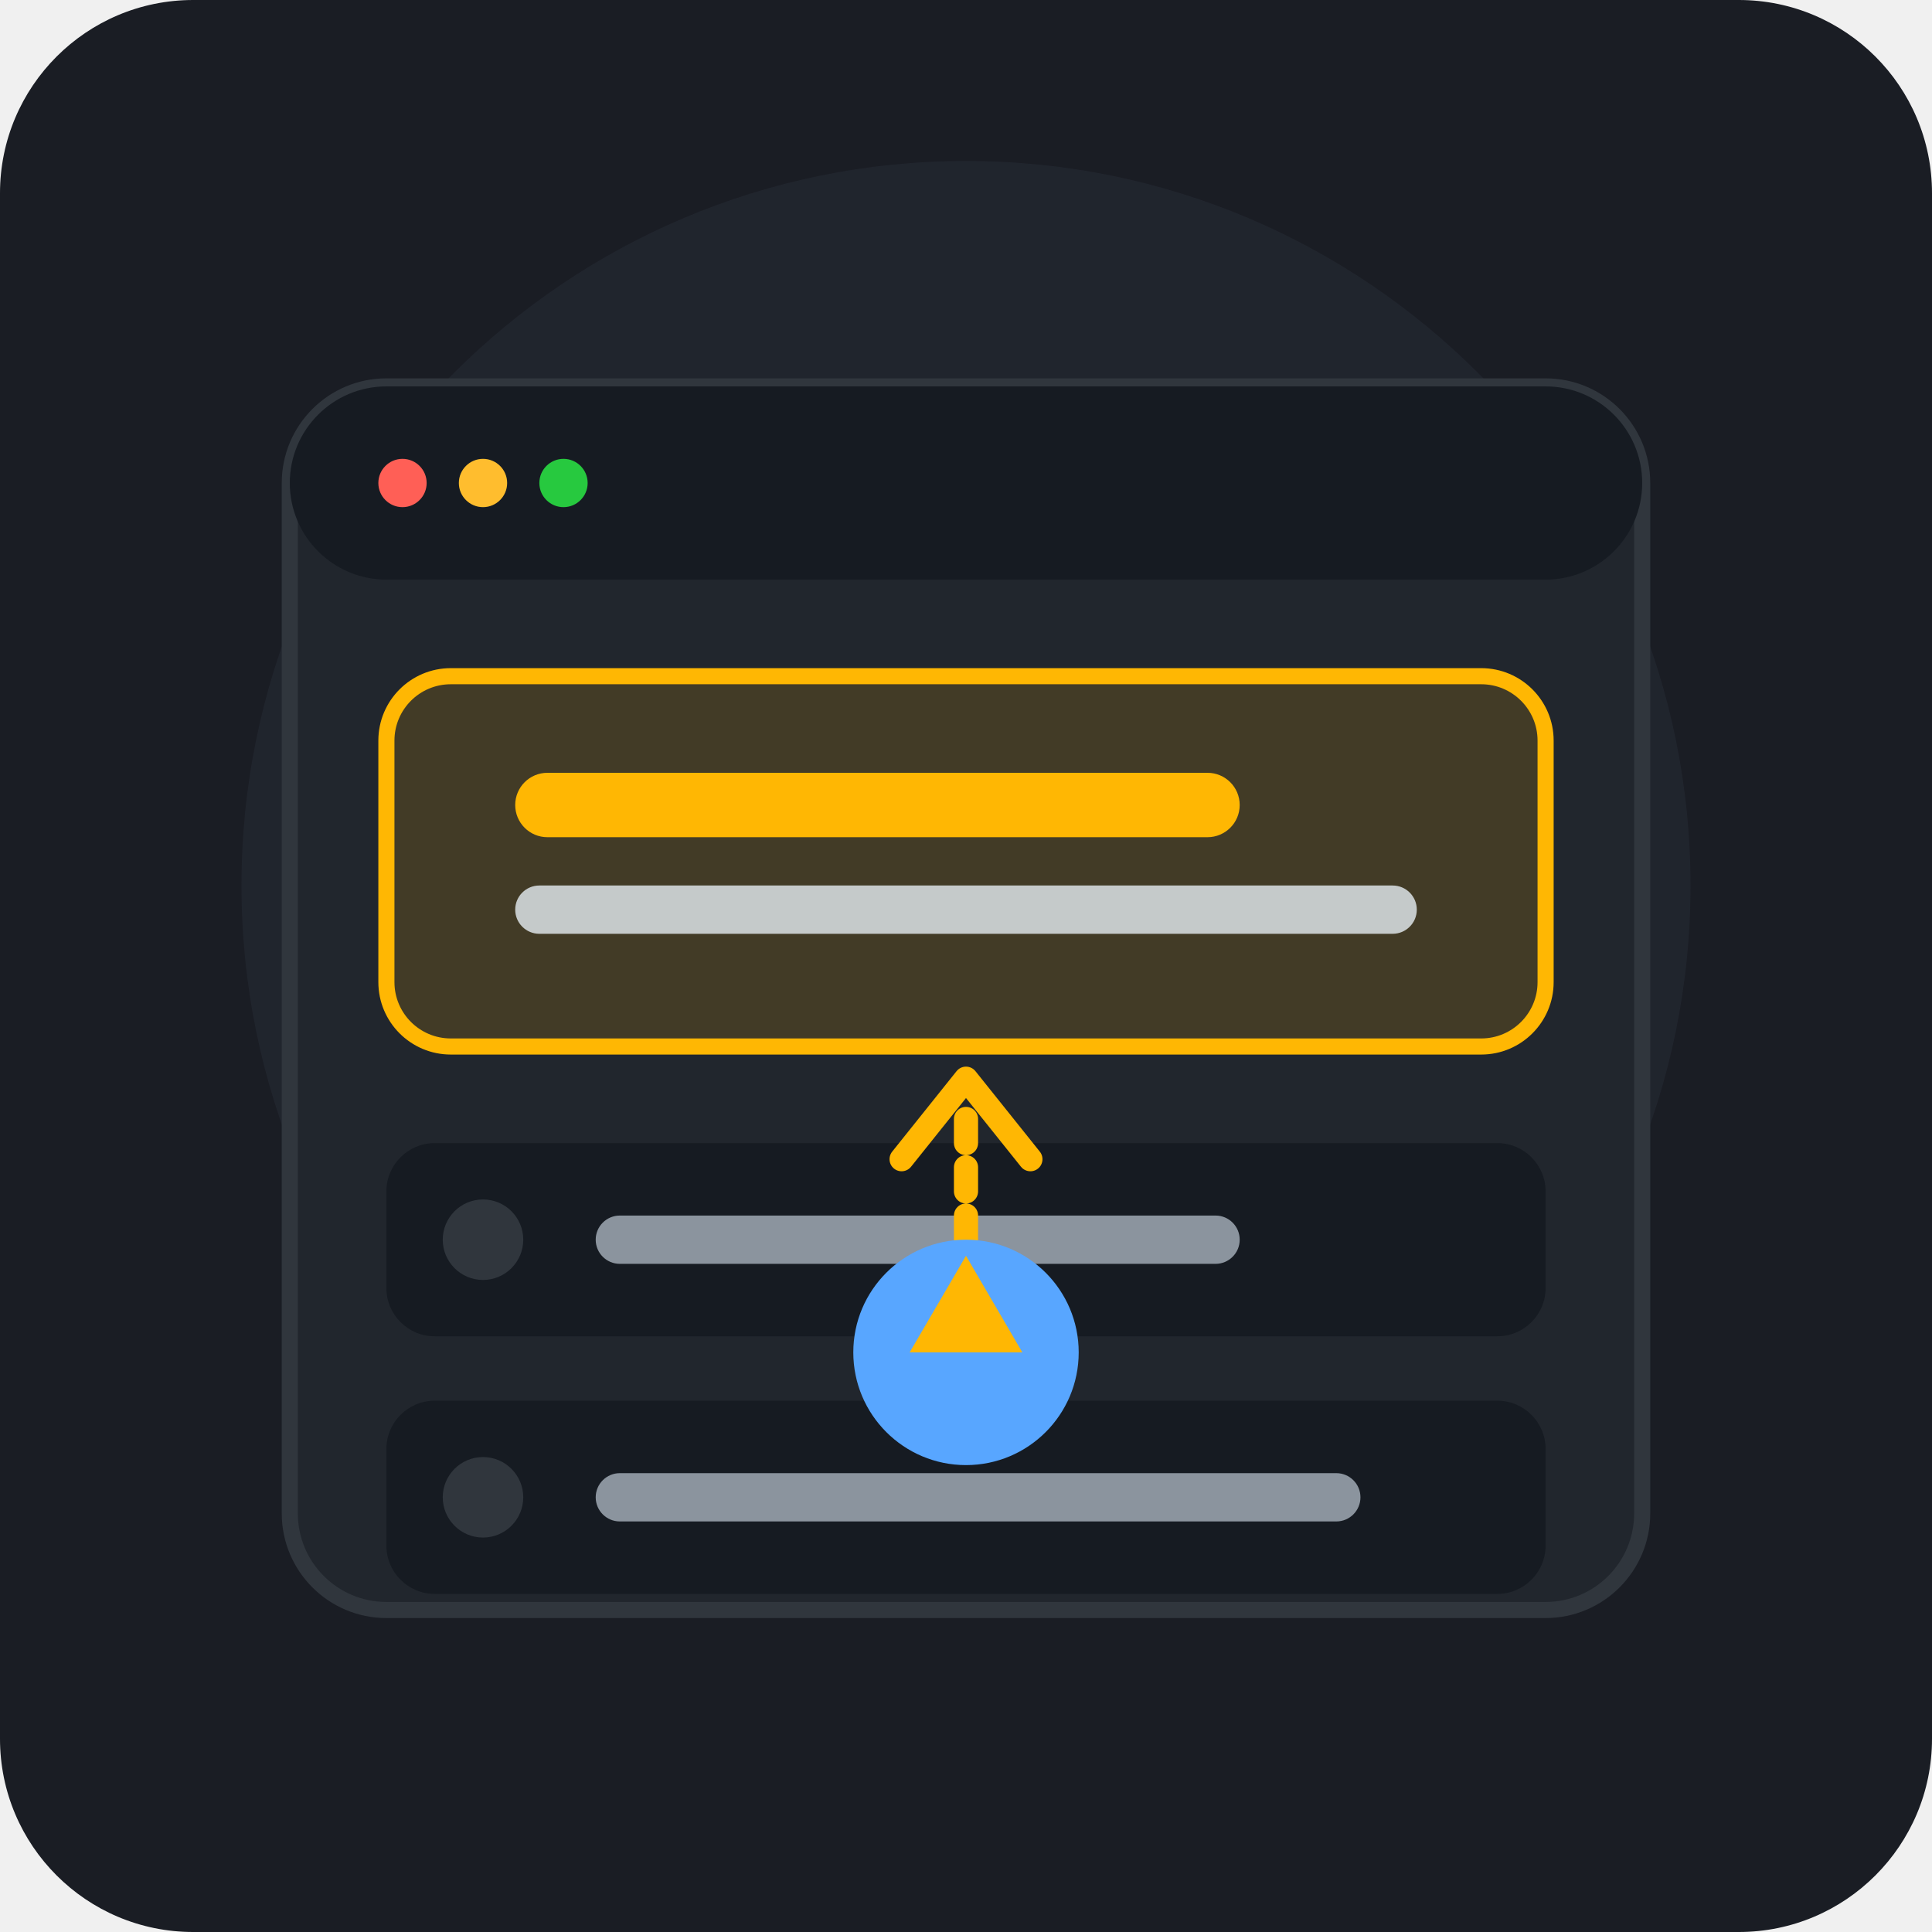
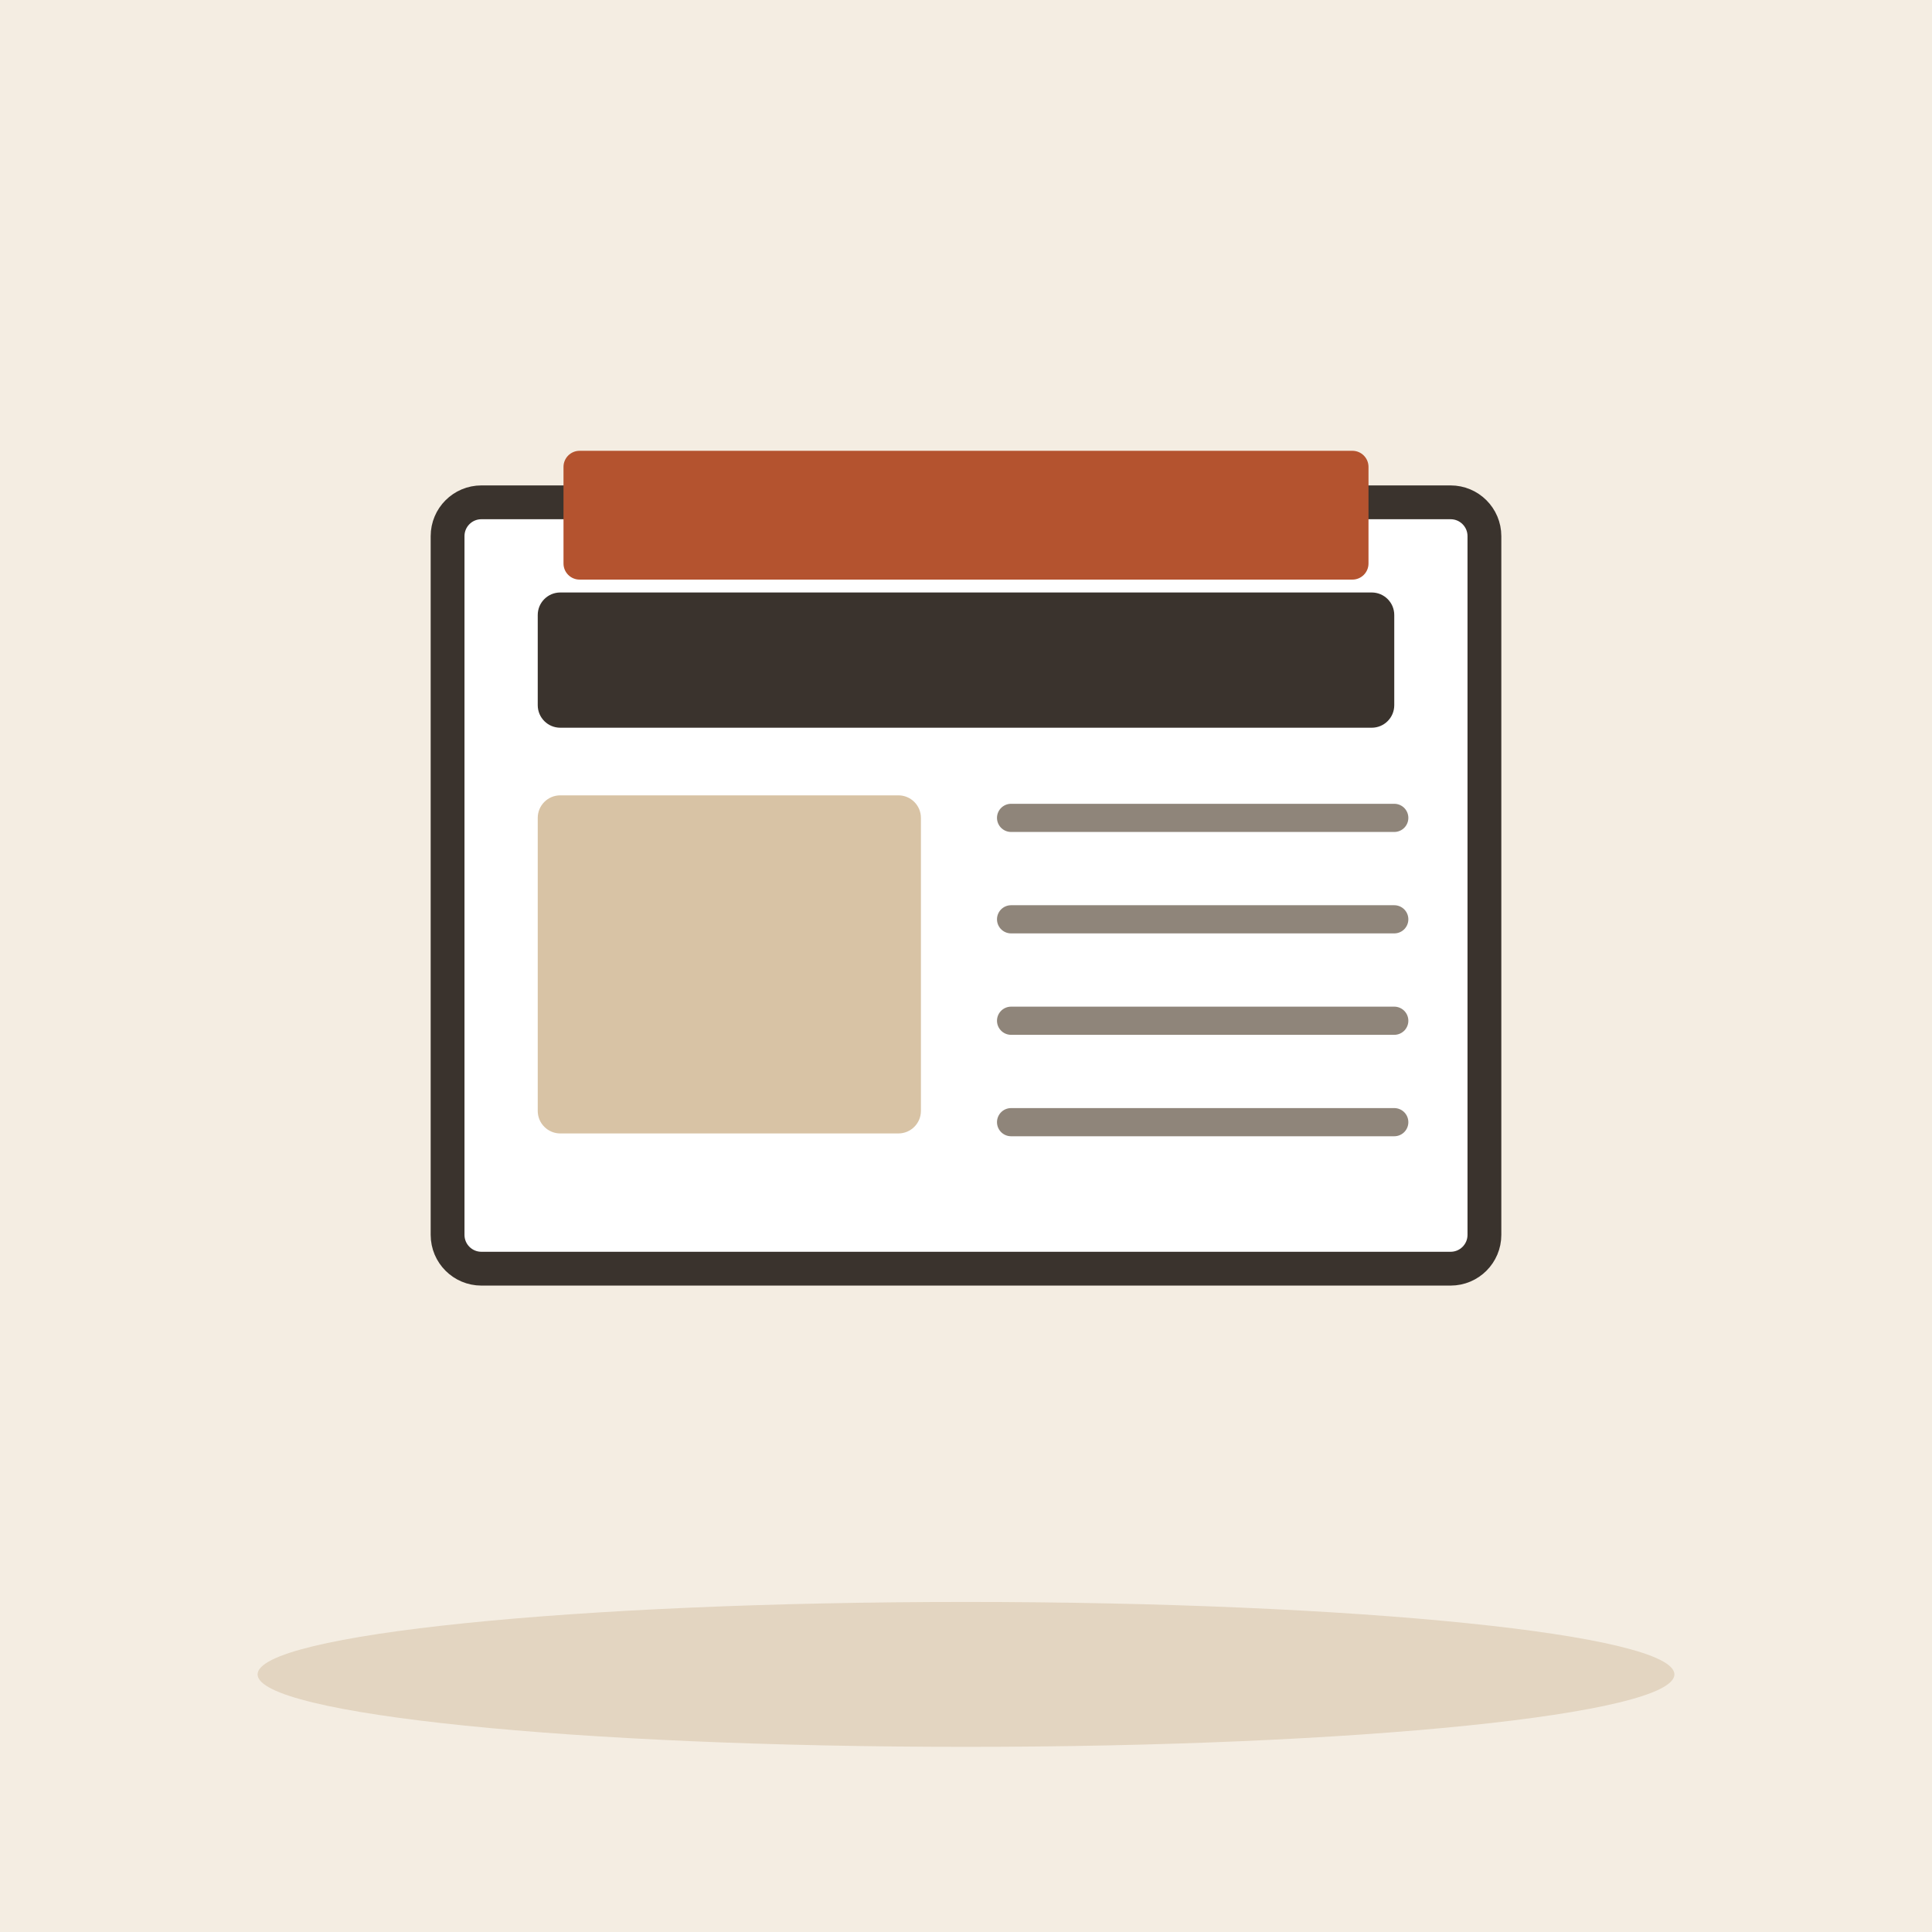
- <svg xmlns="http://www.w3.org/2000/svg" viewBox="0 0 240 240">
-   <rect width="240" height="240" rx="24" fill="#1A1D24" />
-   <circle cx="120" cy="110" r="90" fill="#252A34" opacity="0.6" />
-   <rect x="36" y="48" width="168" height="152" rx="12" fill="#21262D" stroke="#30363D" stroke-width="2" />
-   <rect x="36" y="48" width="168" height="24" rx="12" fill="#161B22" />
-   <circle cx="50" cy="60" r="3" fill="#FF5F56" />
-   <circle cx="60" cy="60" r="3" fill="#FFBD2E" />
-   <circle cx="70" cy="60" r="3" fill="#27C93F" />
-   <rect x="48" y="84" width="144" height="46" rx="8" fill="#FFB703" opacity="0.15" />
-   <rect x="48" y="84" width="144" height="46" rx="8" fill="none" stroke="#FFB703" stroke-width="2" />
-   <rect x="64" y="96" width="90" height="8" rx="4" fill="#FFB703" />
-   <rect x="64" y="110" width="112" height="6" rx="3" fill="#E6EDF3" opacity="0.8" />
-   <rect x="48" y="142" width="144" height="24" rx="6" fill="#161B22" />
-   <circle cx="60" cy="154" r="5" fill="#30363D" />
-   <rect x="74" y="151" width="80" height="6" rx="3" fill="#8B949E" />
-   <rect x="48" y="174" width="144" height="24" rx="6" fill="#161B22" />
-   <circle cx="60" cy="186" r="5" fill="#30363D" />
-   <rect x="74" y="183" width="95" height="6" rx="3" fill="#8B949E" />
-   <path d="M 120 160 L 120 138" stroke="#FFB703" stroke-width="3" stroke-linecap="round" stroke-dasharray="3 3" />
-   <path d="M 112 144 L 120 134 L 128 144" fill="none" stroke="#FFB703" stroke-width="3" stroke-linecap="round" stroke-linejoin="round" />
-   <circle cx="120" cy="168" r="14" fill="#58A6FF" />
-   <path d="M 113 168 L 120 156 L 127 168 Z" fill="#FFB703" />
+ <svg xmlns="http://www.w3.org/2000/svg" viewBox="0 0 240 240" data-style="editorial">
+   <rect width="240" height="240" fill="#F4EDE2" />
+   <ellipse cx="120" cy="208" rx="88" ry="9" fill="#E3D5C1" />
+   <g transform="translate(120 110) scale(1.4 1.4)">
+     <rect x="-46" y="-34" width="92" height="68" rx="3" fill="#FFFFFF" stroke="#3A332D" stroke-width="3" stroke-linecap="round" stroke-linejoin="round" />
+     <rect x="-38" y="-26" width="76" height="12" rx="2" fill="#3A332D" />
+     <rect x="-38" y="-8" width="34" height="30" rx="2" fill="#D8C3A5" />
+     <path d="M4 -6L38 -6" stroke="#8F857A" stroke-width="2.5" stroke-linecap="round" fill="none" />
+     <path d="M4 3L38 3" stroke="#8F857A" stroke-width="2.5" stroke-linecap="round" fill="none" />
+     <path d="M4 12L38 12" stroke="#8F857A" stroke-width="2.5" stroke-linecap="round" fill="none" />
+     <path d="M4 21L38 21" stroke="#8F857A" stroke-width="2.5" stroke-linecap="round" fill="none" />
+   </g>
+   <rect x="70" y="56" width="100" height="16" rx="2" fill="#B4532F" />
</svg>
